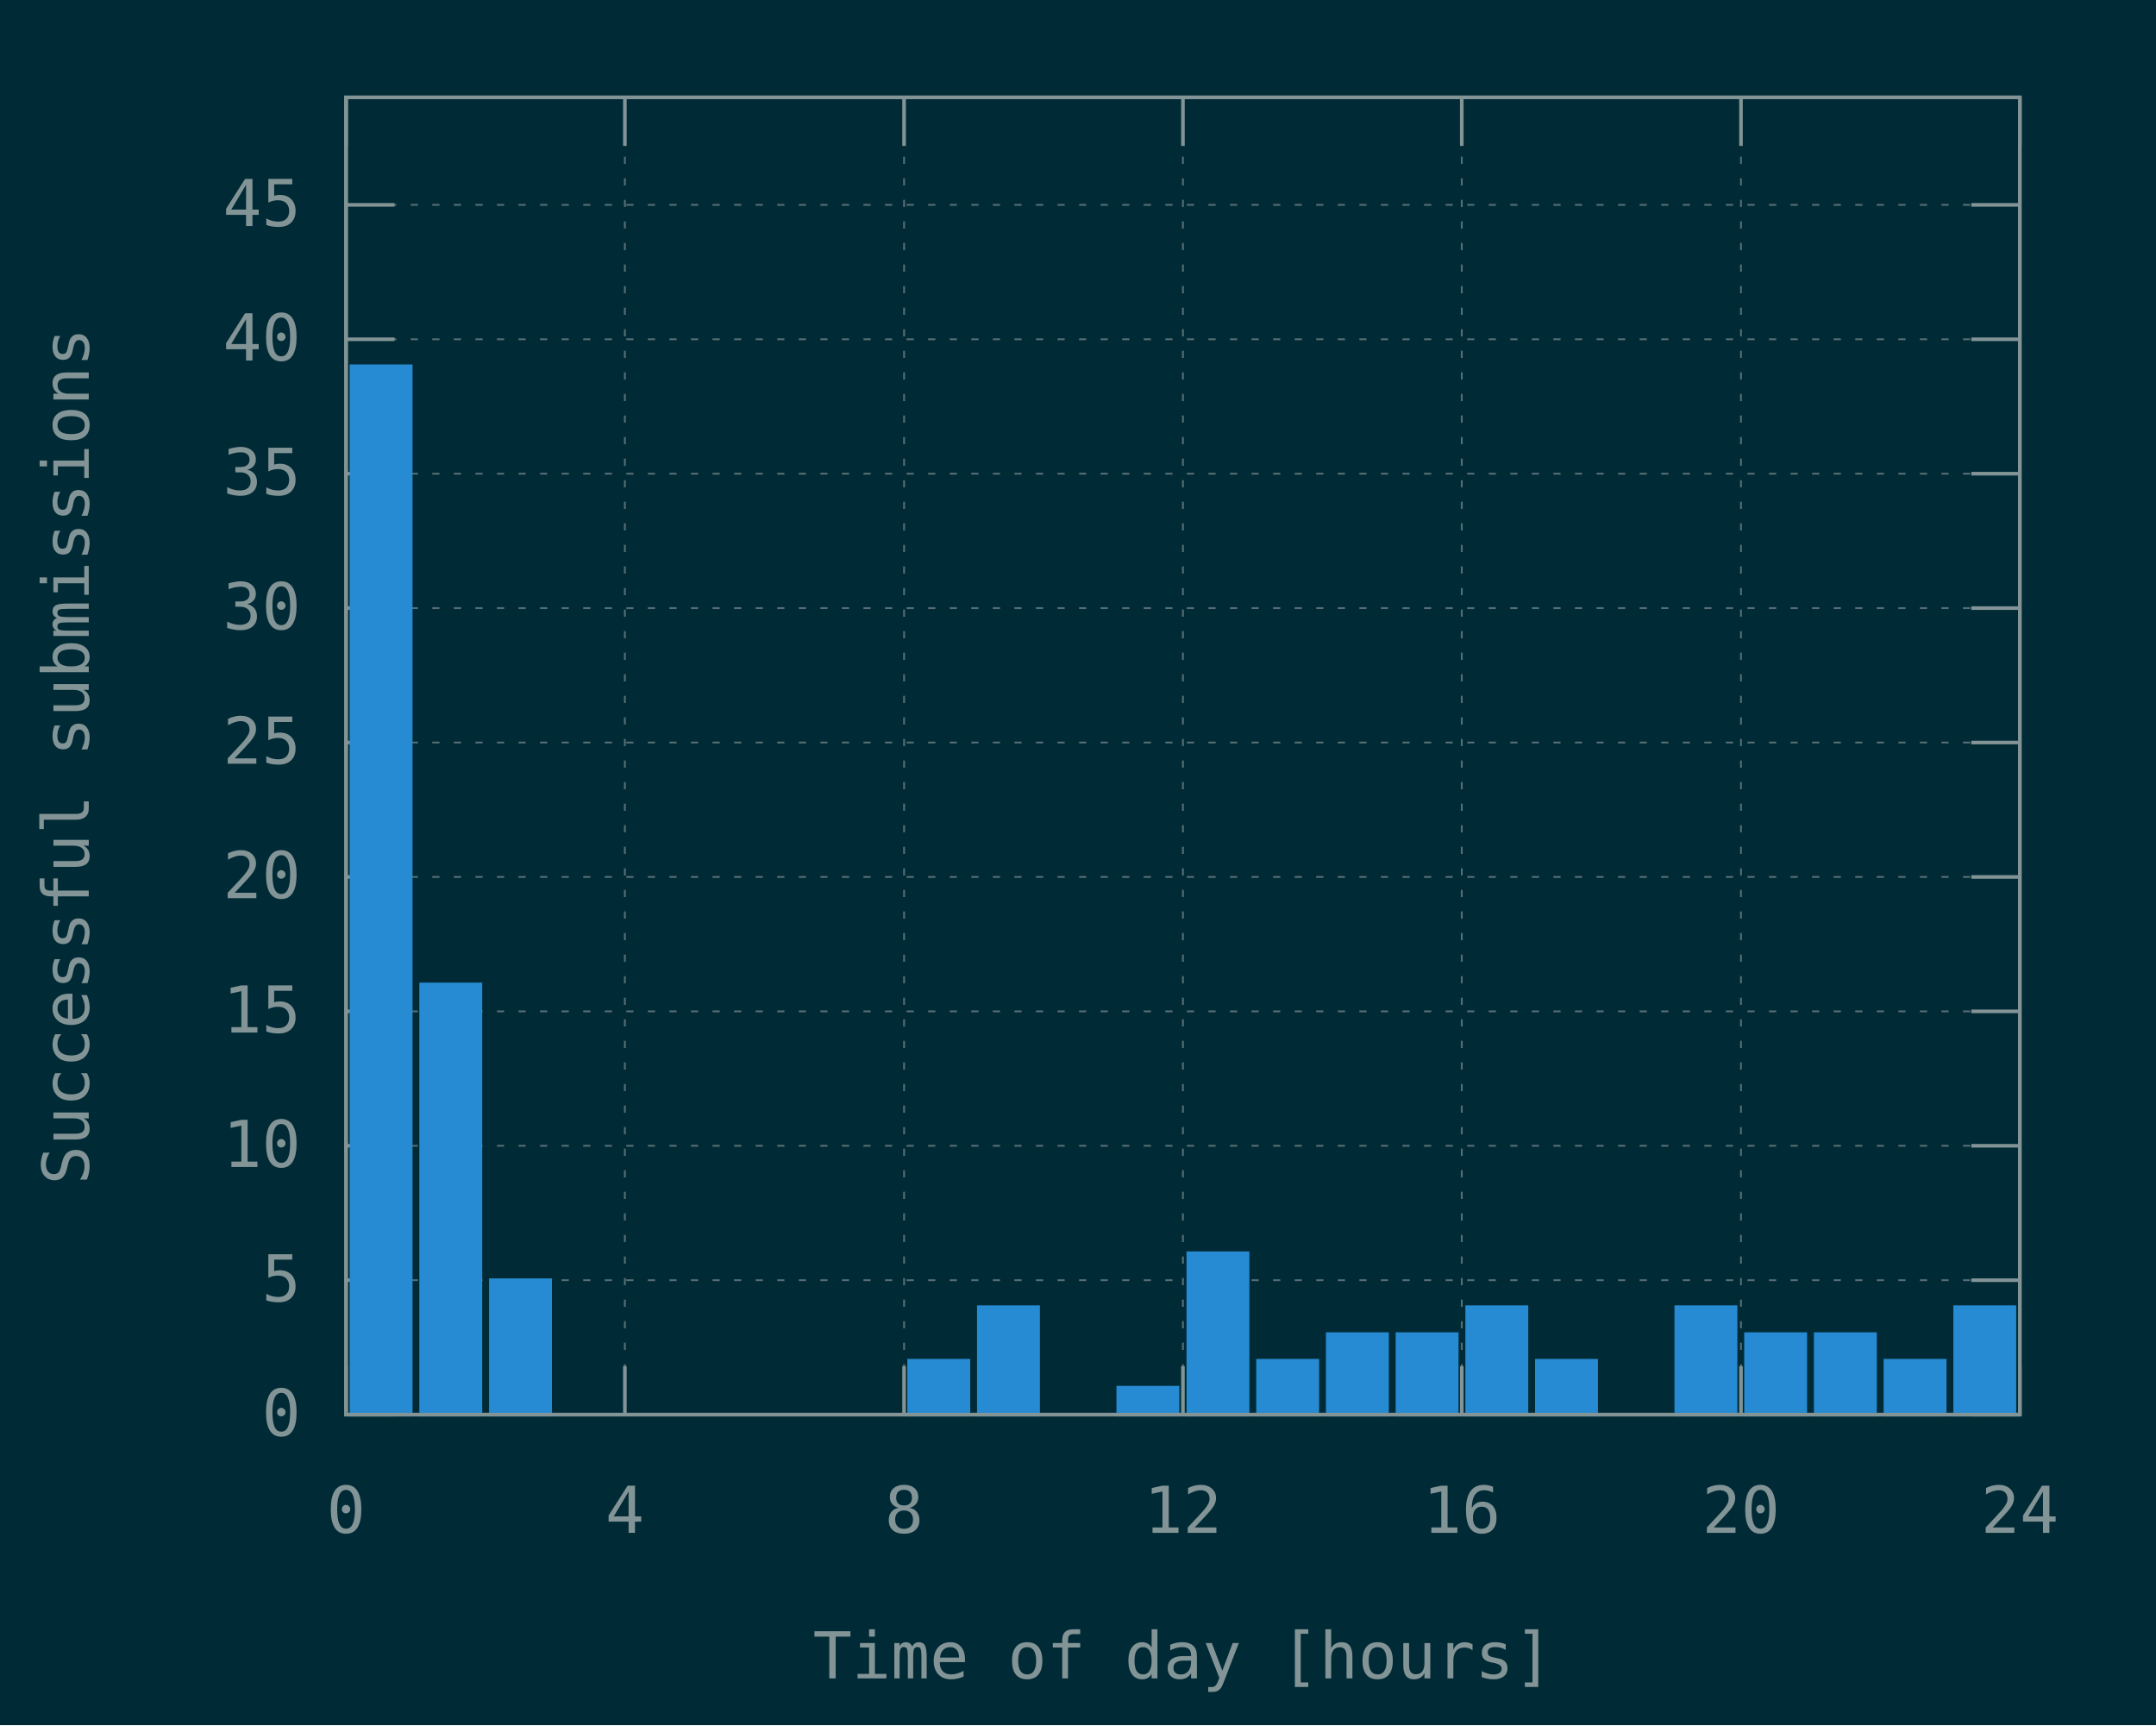
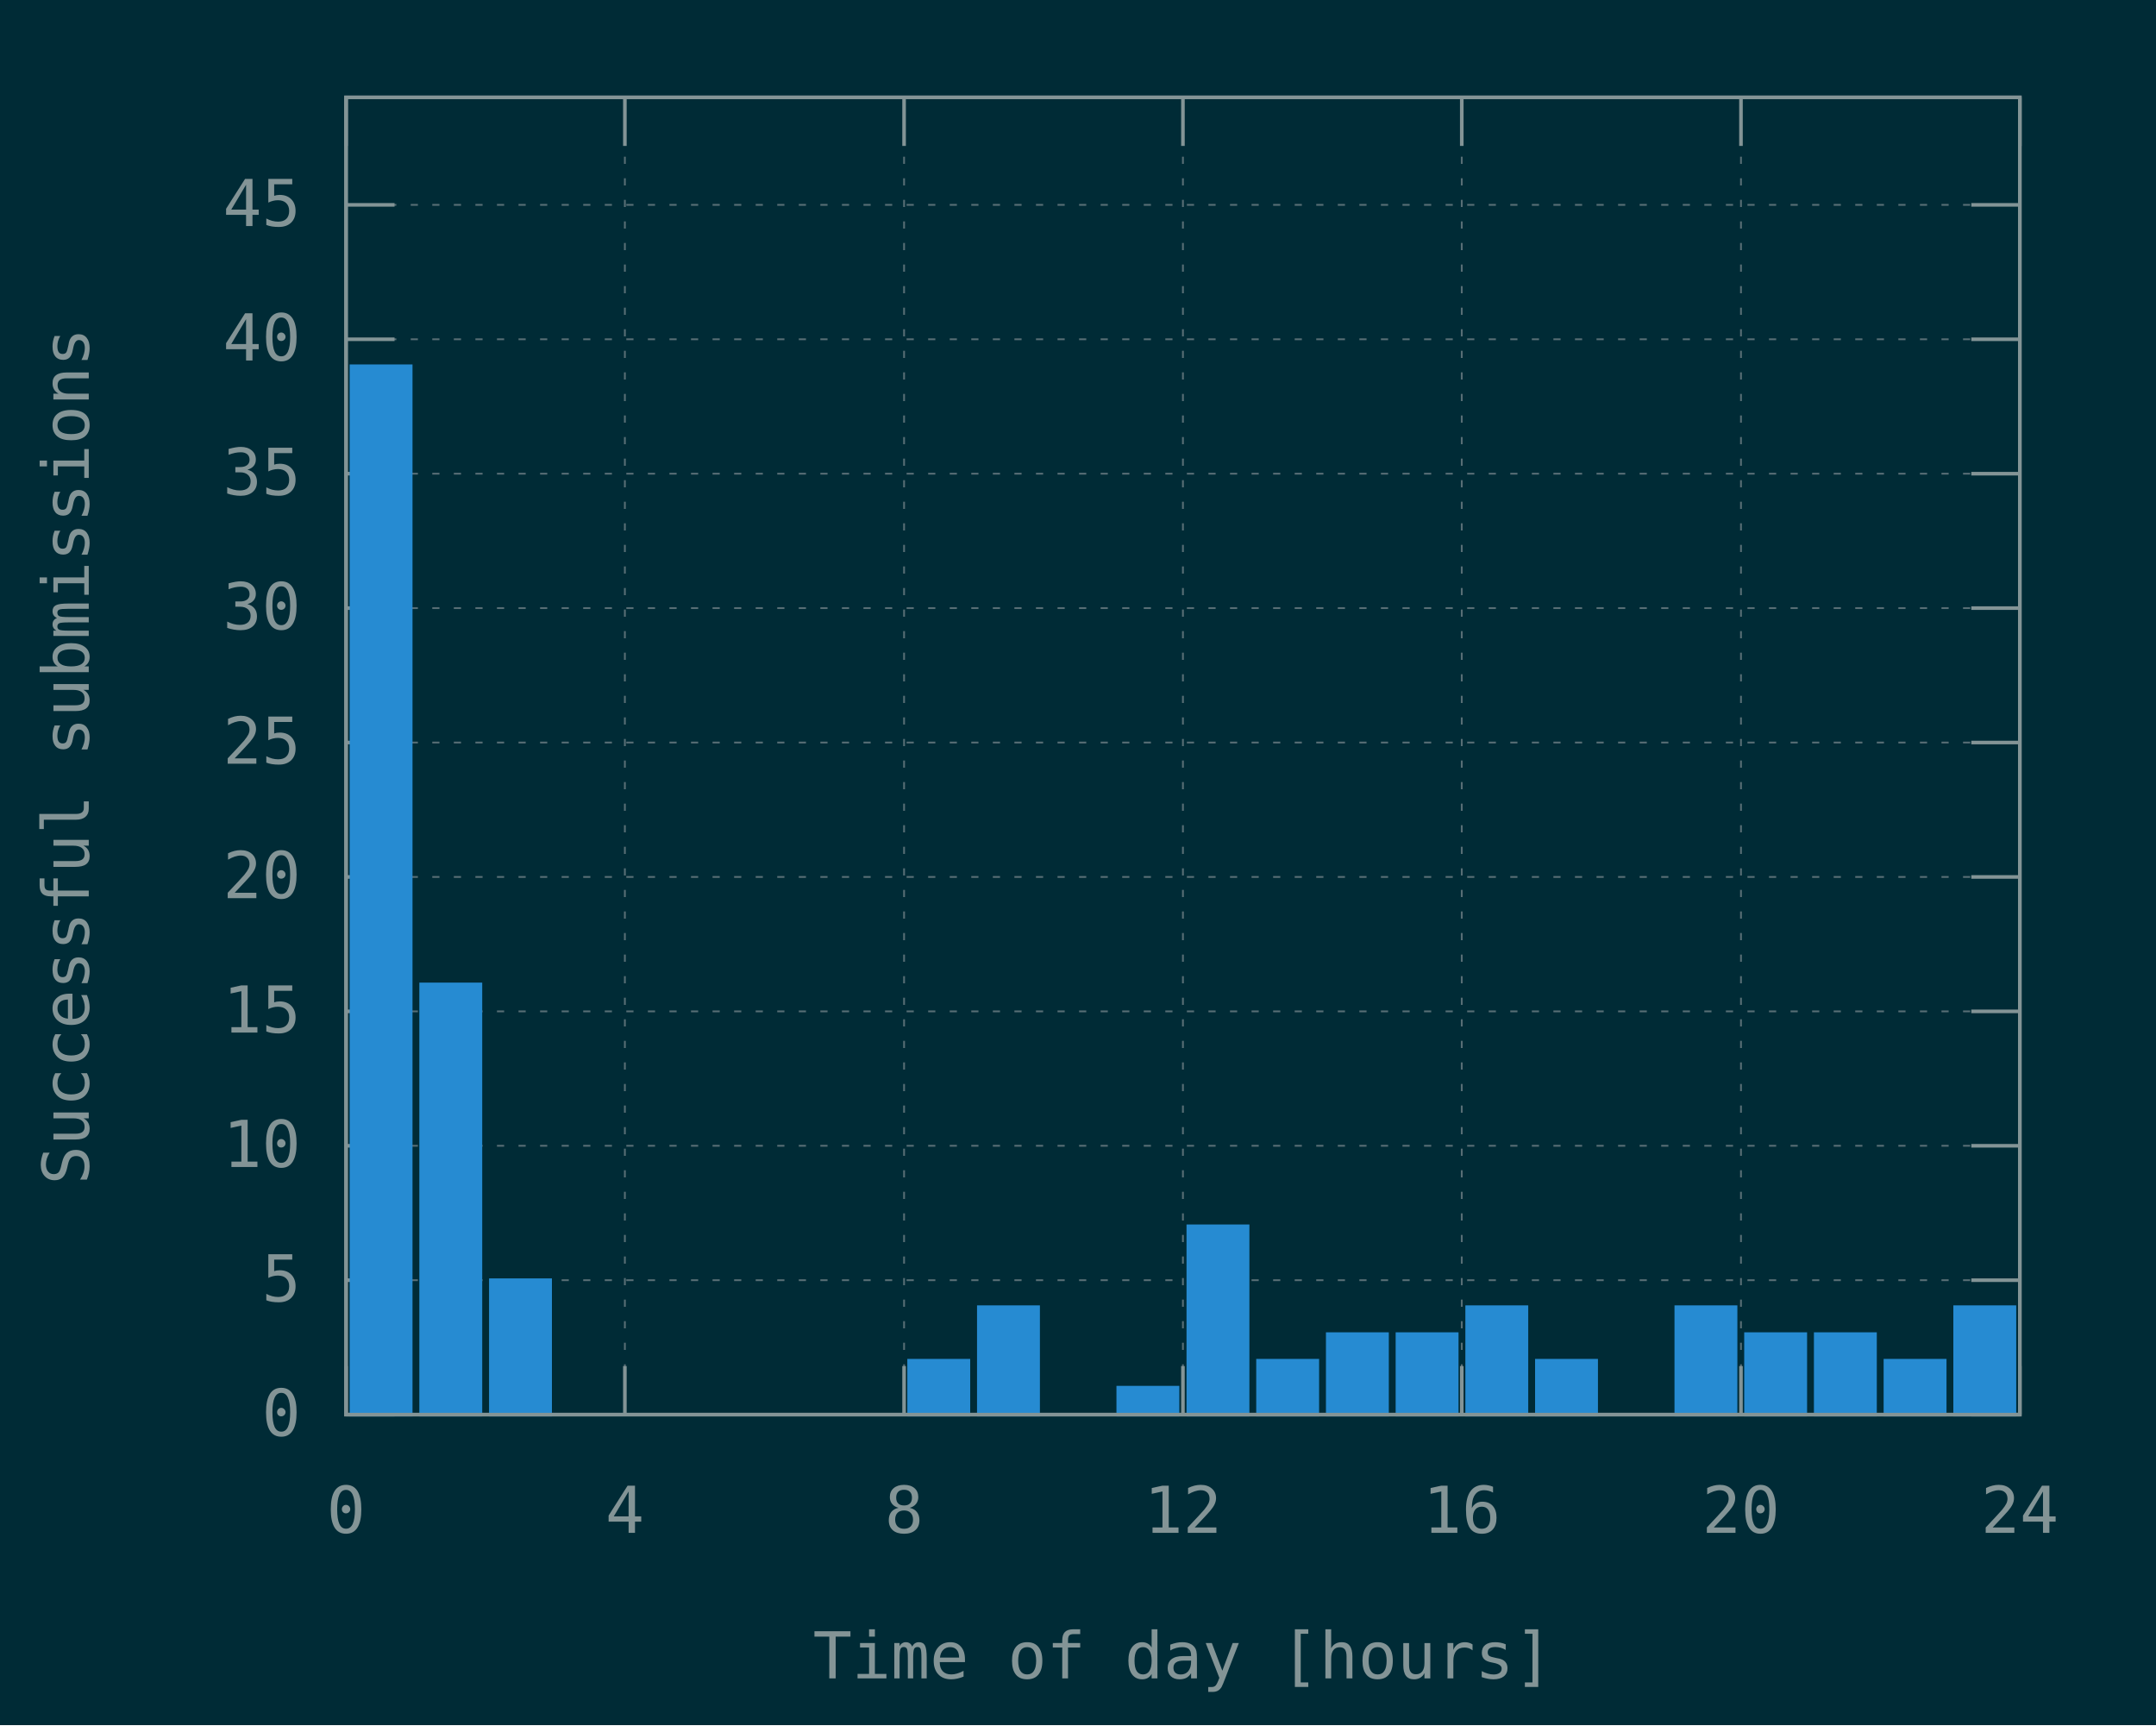
<svg xmlns="http://www.w3.org/2000/svg" xmlns:xlink="http://www.w3.org/1999/xlink" width="600" height="480" viewBox="0 0 600 480">
  <g id="gnuplot_canvas">
    <rect x="0" y="0" width="600" height="480" fill="#002b36" />
    <defs>
      <circle id="gpDot" r="0.5" stroke-width="0.5" stroke="currentColor" />
      <path id="gpPt0" stroke-width="0.148" stroke="currentColor" d="M-1,0 h2 M0,-1 v2" />
      <path id="gpPt1" stroke-width="0.148" stroke="currentColor" d="M-1,-1 L1,1 M1,-1 L-1,1" />
      <path id="gpPt2" stroke-width="0.148" stroke="currentColor" d="M-1,0 L1,0 M0,-1 L0,1 M-1,-1 L1,1 M-1,1 L1,-1" />
      <rect id="gpPt3" stroke-width="0.148" stroke="currentColor" x="-1" y="-1" width="2" height="2" />
      <rect id="gpPt4" stroke-width="0.148" stroke="currentColor" fill="currentColor" x="-1" y="-1" width="2" height="2" />
      <circle id="gpPt5" stroke-width="0.148" stroke="currentColor" cx="0" cy="0" r="1" />
      <use xlink:href="#gpPt5" id="gpPt6" fill="currentColor" stroke="none" />
      <path id="gpPt7" stroke-width="0.148" stroke="currentColor" d="M0,-1.33 L-1.33,0.67 L1.33,0.67 z" />
      <use xlink:href="#gpPt7" id="gpPt8" fill="currentColor" stroke="none" />
      <use xlink:href="#gpPt7" id="gpPt9" stroke="currentColor" transform="rotate(180)" />
      <use xlink:href="#gpPt9" id="gpPt10" fill="currentColor" stroke="none" />
      <use xlink:href="#gpPt3" id="gpPt11" stroke="currentColor" transform="rotate(45)" />
      <use xlink:href="#gpPt11" id="gpPt12" fill="currentColor" stroke="none" />
      <path id="gpPt13" stroke-width="0.148" stroke="currentColor" d="M0,1.330 L1.265,0.411 L0.782,-1.067 L-0.782,-1.076 L-1.265,0.411 z" />
      <use xlink:href="#gpPt13" id="gpPt14" fill="currentColor" stroke="none" />
      <filter id="textbox" filterUnits="objectBoundingBox" x="0" y="0" height="1" width="1">
        <feFlood flood-color="#002B36" flood-opacity="1" result="bgnd" />
        <feComposite in="SourceGraphic" in2="bgnd" operator="atop" />
      </filter>
      <filter id="greybox" filterUnits="objectBoundingBox" x="0" y="0" height="1" width="1">
        <feFlood flood-color="lightgrey" flood-opacity="1" result="grey" />
        <feComposite in="SourceGraphic" in2="grey" operator="atop" />
      </filter>
    </defs>
    <g fill="none" color="#002B36" stroke="currentColor" stroke-width="1.00" stroke-linecap="butt" stroke-linejoin="miter">
</g>
    <g fill="none" color="black" stroke="currentColor" stroke-width="1.00" stroke-linecap="butt" stroke-linejoin="miter">
</g>
    <g fill="none" color="black" stroke="rgb(131, 148, 150)" stroke-width="0.50" stroke-linecap="butt" stroke-linejoin="miter">
</g>
    <g fill="none" color="gray" stroke="currentColor" stroke-width="0.50" stroke-linecap="butt" stroke-linejoin="miter">
      <path stroke="rgb( 88, 110, 117)" stroke-dasharray="2,4" class="gridline" d="M96.3,393.6 L562.1,393.6  " />
    </g>
    <g fill="none" color="gray" stroke="rgb( 88, 110, 117)" stroke-width="1.00" stroke-linecap="butt" stroke-linejoin="miter">
</g>
    <g fill="none" color="black" stroke="currentColor" stroke-width="1.00" stroke-linecap="butt" stroke-linejoin="miter">
      <path stroke="rgb(131, 148, 150)" d="M96.3,393.6 L109.8,393.6 M562.1,393.6 L548.6,393.6  " />
      <g transform="translate(83.7,399.5)" stroke="none" fill="rgb(131,148,150)" font-family="Inconsolata" font-size="18.00" text-anchor="end">
        <text>
          <tspan font-family="Inconsolata"> 0</tspan>
        </text>
      </g>
    </g>
    <g fill="none" color="black" stroke="currentColor" stroke-width="1.00" stroke-linecap="butt" stroke-linejoin="miter">
</g>
    <g fill="none" color="black" stroke="rgb(131, 148, 150)" stroke-width="0.50" stroke-linecap="butt" stroke-linejoin="miter">
</g>
    <g fill="none" color="gray" stroke="currentColor" stroke-width="0.50" stroke-linecap="butt" stroke-linejoin="miter">
      <path stroke="rgb( 88, 110, 117)" stroke-dasharray="2,4" class="gridline" d="M96.3,356.2 L562.1,356.2  " />
    </g>
    <g fill="none" color="gray" stroke="rgb( 88, 110, 117)" stroke-width="1.00" stroke-linecap="butt" stroke-linejoin="miter">
</g>
    <g fill="none" color="black" stroke="currentColor" stroke-width="1.00" stroke-linecap="butt" stroke-linejoin="miter">
      <path stroke="rgb(131, 148, 150)" d="M96.3,356.2 L109.8,356.2 M562.1,356.2 L548.6,356.2  " />
      <g transform="translate(83.7,362.1)" stroke="none" fill="rgb(131,148,150)" font-family="Inconsolata" font-size="18.00" text-anchor="end">
        <text>
          <tspan font-family="Inconsolata"> 5</tspan>
        </text>
      </g>
    </g>
    <g fill="none" color="black" stroke="currentColor" stroke-width="1.00" stroke-linecap="butt" stroke-linejoin="miter">
</g>
    <g fill="none" color="black" stroke="rgb(131, 148, 150)" stroke-width="0.50" stroke-linecap="butt" stroke-linejoin="miter">
</g>
    <g fill="none" color="gray" stroke="currentColor" stroke-width="0.50" stroke-linecap="butt" stroke-linejoin="miter">
      <path stroke="rgb( 88, 110, 117)" stroke-dasharray="2,4" class="gridline" d="M96.3,318.8 L562.1,318.8  " />
    </g>
    <g fill="none" color="gray" stroke="rgb( 88, 110, 117)" stroke-width="1.00" stroke-linecap="butt" stroke-linejoin="miter">
</g>
    <g fill="none" color="black" stroke="currentColor" stroke-width="1.00" stroke-linecap="butt" stroke-linejoin="miter">
      <path stroke="rgb(131, 148, 150)" d="M96.3,318.8 L109.8,318.8 M562.1,318.8 L548.6,318.8  " />
      <g transform="translate(83.7,324.7)" stroke="none" fill="rgb(131,148,150)" font-family="Inconsolata" font-size="18.00" text-anchor="end">
        <text>
          <tspan font-family="Inconsolata"> 10</tspan>
        </text>
      </g>
    </g>
    <g fill="none" color="black" stroke="currentColor" stroke-width="1.00" stroke-linecap="butt" stroke-linejoin="miter">
</g>
    <g fill="none" color="black" stroke="rgb(131, 148, 150)" stroke-width="0.50" stroke-linecap="butt" stroke-linejoin="miter">
</g>
    <g fill="none" color="gray" stroke="currentColor" stroke-width="0.50" stroke-linecap="butt" stroke-linejoin="miter">
      <path stroke="rgb( 88, 110, 117)" stroke-dasharray="2,4" class="gridline" d="M96.3,281.4 L562.1,281.4  " />
    </g>
    <g fill="none" color="gray" stroke="rgb( 88, 110, 117)" stroke-width="1.00" stroke-linecap="butt" stroke-linejoin="miter">
</g>
    <g fill="none" color="black" stroke="currentColor" stroke-width="1.00" stroke-linecap="butt" stroke-linejoin="miter">
      <path stroke="rgb(131, 148, 150)" d="M96.3,281.4 L109.8,281.4 M562.1,281.4 L548.6,281.4  " />
      <g transform="translate(83.7,287.3)" stroke="none" fill="rgb(131,148,150)" font-family="Inconsolata" font-size="18.00" text-anchor="end">
        <text>
          <tspan font-family="Inconsolata"> 15</tspan>
        </text>
      </g>
    </g>
    <g fill="none" color="black" stroke="currentColor" stroke-width="1.00" stroke-linecap="butt" stroke-linejoin="miter">
</g>
    <g fill="none" color="black" stroke="rgb(131, 148, 150)" stroke-width="0.50" stroke-linecap="butt" stroke-linejoin="miter">
</g>
    <g fill="none" color="gray" stroke="currentColor" stroke-width="0.50" stroke-linecap="butt" stroke-linejoin="miter">
      <path stroke="rgb( 88, 110, 117)" stroke-dasharray="2,4" class="gridline" d="M96.3,244.0 L562.1,244.0  " />
    </g>
    <g fill="none" color="gray" stroke="rgb( 88, 110, 117)" stroke-width="1.00" stroke-linecap="butt" stroke-linejoin="miter">
</g>
    <g fill="none" color="black" stroke="currentColor" stroke-width="1.00" stroke-linecap="butt" stroke-linejoin="miter">
      <path stroke="rgb(131, 148, 150)" d="M96.3,244.0 L109.8,244.0 M562.1,244.0 L548.6,244.0  " />
      <g transform="translate(83.7,249.9)" stroke="none" fill="rgb(131,148,150)" font-family="Inconsolata" font-size="18.00" text-anchor="end">
        <text>
          <tspan font-family="Inconsolata"> 20</tspan>
        </text>
      </g>
    </g>
    <g fill="none" color="black" stroke="currentColor" stroke-width="1.00" stroke-linecap="butt" stroke-linejoin="miter">
</g>
    <g fill="none" color="black" stroke="rgb(131, 148, 150)" stroke-width="0.50" stroke-linecap="butt" stroke-linejoin="miter">
</g>
    <g fill="none" color="gray" stroke="currentColor" stroke-width="0.50" stroke-linecap="butt" stroke-linejoin="miter">
      <path stroke="rgb( 88, 110, 117)" stroke-dasharray="2,4" class="gridline" d="M96.3,206.6 L562.1,206.6  " />
    </g>
    <g fill="none" color="gray" stroke="rgb( 88, 110, 117)" stroke-width="1.00" stroke-linecap="butt" stroke-linejoin="miter">
</g>
    <g fill="none" color="black" stroke="currentColor" stroke-width="1.00" stroke-linecap="butt" stroke-linejoin="miter">
      <path stroke="rgb(131, 148, 150)" d="M96.3,206.6 L109.8,206.6 M562.1,206.6 L548.6,206.6  " />
      <g transform="translate(83.7,212.5)" stroke="none" fill="rgb(131,148,150)" font-family="Inconsolata" font-size="18.00" text-anchor="end">
        <text>
          <tspan font-family="Inconsolata"> 25</tspan>
        </text>
      </g>
    </g>
    <g fill="none" color="black" stroke="currentColor" stroke-width="1.00" stroke-linecap="butt" stroke-linejoin="miter">
</g>
    <g fill="none" color="black" stroke="rgb(131, 148, 150)" stroke-width="0.50" stroke-linecap="butt" stroke-linejoin="miter">
</g>
    <g fill="none" color="gray" stroke="currentColor" stroke-width="0.50" stroke-linecap="butt" stroke-linejoin="miter">
      <path stroke="rgb( 88, 110, 117)" stroke-dasharray="2,4" class="gridline" d="M96.3,169.2 L562.1,169.2  " />
    </g>
    <g fill="none" color="gray" stroke="rgb( 88, 110, 117)" stroke-width="1.00" stroke-linecap="butt" stroke-linejoin="miter">
</g>
    <g fill="none" color="black" stroke="currentColor" stroke-width="1.00" stroke-linecap="butt" stroke-linejoin="miter">
      <path stroke="rgb(131, 148, 150)" d="M96.3,169.2 L109.8,169.2 M562.1,169.2 L548.6,169.2  " />
      <g transform="translate(83.7,175.1)" stroke="none" fill="rgb(131,148,150)" font-family="Inconsolata" font-size="18.00" text-anchor="end">
        <text>
          <tspan font-family="Inconsolata"> 30</tspan>
        </text>
      </g>
    </g>
    <g fill="none" color="black" stroke="currentColor" stroke-width="1.00" stroke-linecap="butt" stroke-linejoin="miter">
</g>
    <g fill="none" color="black" stroke="rgb(131, 148, 150)" stroke-width="0.50" stroke-linecap="butt" stroke-linejoin="miter">
</g>
    <g fill="none" color="gray" stroke="currentColor" stroke-width="0.50" stroke-linecap="butt" stroke-linejoin="miter">
      <path stroke="rgb( 88, 110, 117)" stroke-dasharray="2,4" class="gridline" d="M96.3,131.8 L562.1,131.8  " />
    </g>
    <g fill="none" color="gray" stroke="rgb( 88, 110, 117)" stroke-width="1.00" stroke-linecap="butt" stroke-linejoin="miter">
</g>
    <g fill="none" color="black" stroke="currentColor" stroke-width="1.00" stroke-linecap="butt" stroke-linejoin="miter">
      <path stroke="rgb(131, 148, 150)" d="M96.3,131.8 L109.8,131.8 M562.1,131.8 L548.6,131.8  " />
      <g transform="translate(83.7,137.7)" stroke="none" fill="rgb(131,148,150)" font-family="Inconsolata" font-size="18.00" text-anchor="end">
        <text>
          <tspan font-family="Inconsolata"> 35</tspan>
        </text>
      </g>
    </g>
    <g fill="none" color="black" stroke="currentColor" stroke-width="1.00" stroke-linecap="butt" stroke-linejoin="miter">
</g>
    <g fill="none" color="black" stroke="rgb(131, 148, 150)" stroke-width="0.50" stroke-linecap="butt" stroke-linejoin="miter">
</g>
    <g fill="none" color="gray" stroke="currentColor" stroke-width="0.50" stroke-linecap="butt" stroke-linejoin="miter">
      <path stroke="rgb( 88, 110, 117)" stroke-dasharray="2,4" class="gridline" d="M96.3,94.4 L562.1,94.4  " />
    </g>
    <g fill="none" color="gray" stroke="rgb( 88, 110, 117)" stroke-width="1.00" stroke-linecap="butt" stroke-linejoin="miter">
</g>
    <g fill="none" color="black" stroke="currentColor" stroke-width="1.00" stroke-linecap="butt" stroke-linejoin="miter">
      <path stroke="rgb(131, 148, 150)" d="M96.3,94.4 L109.8,94.4 M562.1,94.4 L548.6,94.4  " />
      <g transform="translate(83.7,100.3)" stroke="none" fill="rgb(131,148,150)" font-family="Inconsolata" font-size="18.00" text-anchor="end">
        <text>
          <tspan font-family="Inconsolata"> 40</tspan>
        </text>
      </g>
    </g>
    <g fill="none" color="black" stroke="currentColor" stroke-width="1.00" stroke-linecap="butt" stroke-linejoin="miter">
</g>
    <g fill="none" color="black" stroke="rgb(131, 148, 150)" stroke-width="0.50" stroke-linecap="butt" stroke-linejoin="miter">
</g>
    <g fill="none" color="gray" stroke="currentColor" stroke-width="0.50" stroke-linecap="butt" stroke-linejoin="miter">
      <path stroke="rgb( 88, 110, 117)" stroke-dasharray="2,4" class="gridline" d="M96.3,57.0 L562.1,57.0  " />
    </g>
    <g fill="none" color="gray" stroke="rgb( 88, 110, 117)" stroke-width="1.00" stroke-linecap="butt" stroke-linejoin="miter">
</g>
    <g fill="none" color="black" stroke="currentColor" stroke-width="1.00" stroke-linecap="butt" stroke-linejoin="miter">
      <path stroke="rgb(131, 148, 150)" d="M96.3,57.0 L109.8,57.0 M562.1,57.0 L548.6,57.0  " />
      <g transform="translate(83.7,62.9)" stroke="none" fill="rgb(131,148,150)" font-family="Inconsolata" font-size="18.00" text-anchor="end">
        <text>
          <tspan font-family="Inconsolata"> 45</tspan>
        </text>
      </g>
    </g>
    <g fill="none" color="black" stroke="currentColor" stroke-width="1.00" stroke-linecap="butt" stroke-linejoin="miter">
</g>
    <g fill="none" color="black" stroke="rgb(131, 148, 150)" stroke-width="0.50" stroke-linecap="butt" stroke-linejoin="miter">
</g>
    <g fill="none" color="gray" stroke="currentColor" stroke-width="0.50" stroke-linecap="butt" stroke-linejoin="miter">
      <path stroke="rgb( 88, 110, 117)" stroke-dasharray="2,4" class="gridline" d="M96.3,393.6 L96.3,27.1  " />
    </g>
    <g fill="none" color="gray" stroke="rgb( 88, 110, 117)" stroke-width="1.00" stroke-linecap="butt" stroke-linejoin="miter">
</g>
    <g fill="none" color="black" stroke="currentColor" stroke-width="1.00" stroke-linecap="butt" stroke-linejoin="miter">
      <path stroke="rgb(131, 148, 150)" d="M96.3,393.6 L96.3,380.1 M96.3,27.1 L96.3,40.6  " />
      <g transform="translate(96.3,426.5)" stroke="none" fill="rgb(131,148,150)" font-family="Inconsolata" font-size="18.00" text-anchor="middle">
        <text>
          <tspan font-family="Inconsolata"> 0</tspan>
        </text>
      </g>
    </g>
    <g fill="none" color="black" stroke="currentColor" stroke-width="1.00" stroke-linecap="butt" stroke-linejoin="miter">
</g>
    <g fill="none" color="black" stroke="rgb(131, 148, 150)" stroke-width="0.50" stroke-linecap="butt" stroke-linejoin="miter">
</g>
    <g fill="none" color="gray" stroke="currentColor" stroke-width="0.50" stroke-linecap="butt" stroke-linejoin="miter">
      <path stroke="rgb( 88, 110, 117)" stroke-dasharray="2,4" class="gridline" d="M173.9,393.6 L173.9,27.1  " />
    </g>
    <g fill="none" color="gray" stroke="rgb( 88, 110, 117)" stroke-width="1.00" stroke-linecap="butt" stroke-linejoin="miter">
</g>
    <g fill="none" color="black" stroke="currentColor" stroke-width="1.00" stroke-linecap="butt" stroke-linejoin="miter">
      <path stroke="rgb(131, 148, 150)" d="M173.9,393.6 L173.9,380.1 M173.9,27.1 L173.9,40.6  " />
      <g transform="translate(173.9,426.5)" stroke="none" fill="rgb(131,148,150)" font-family="Inconsolata" font-size="18.00" text-anchor="middle">
        <text>
          <tspan font-family="Inconsolata"> 4</tspan>
        </text>
      </g>
    </g>
    <g fill="none" color="black" stroke="currentColor" stroke-width="1.00" stroke-linecap="butt" stroke-linejoin="miter">
</g>
    <g fill="none" color="black" stroke="rgb(131, 148, 150)" stroke-width="0.50" stroke-linecap="butt" stroke-linejoin="miter">
</g>
    <g fill="none" color="gray" stroke="currentColor" stroke-width="0.50" stroke-linecap="butt" stroke-linejoin="miter">
      <path stroke="rgb( 88, 110, 117)" stroke-dasharray="2,4" class="gridline" d="M251.6,393.6 L251.6,27.1  " />
    </g>
    <g fill="none" color="gray" stroke="rgb( 88, 110, 117)" stroke-width="1.00" stroke-linecap="butt" stroke-linejoin="miter">
</g>
    <g fill="none" color="black" stroke="currentColor" stroke-width="1.00" stroke-linecap="butt" stroke-linejoin="miter">
      <path stroke="rgb(131, 148, 150)" d="M251.6,393.6 L251.6,380.1 M251.6,27.1 L251.6,40.6  " />
      <g transform="translate(251.6,426.5)" stroke="none" fill="rgb(131,148,150)" font-family="Inconsolata" font-size="18.00" text-anchor="middle">
        <text>
          <tspan font-family="Inconsolata"> 8</tspan>
        </text>
      </g>
    </g>
    <g fill="none" color="black" stroke="currentColor" stroke-width="1.00" stroke-linecap="butt" stroke-linejoin="miter">
</g>
    <g fill="none" color="black" stroke="rgb(131, 148, 150)" stroke-width="0.50" stroke-linecap="butt" stroke-linejoin="miter">
</g>
    <g fill="none" color="gray" stroke="currentColor" stroke-width="0.50" stroke-linecap="butt" stroke-linejoin="miter">
      <path stroke="rgb( 88, 110, 117)" stroke-dasharray="2,4" class="gridline" d="M329.2,393.6 L329.2,27.1  " />
    </g>
    <g fill="none" color="gray" stroke="rgb( 88, 110, 117)" stroke-width="1.00" stroke-linecap="butt" stroke-linejoin="miter">
</g>
    <g fill="none" color="black" stroke="currentColor" stroke-width="1.00" stroke-linecap="butt" stroke-linejoin="miter">
      <path stroke="rgb(131, 148, 150)" d="M329.2,393.6 L329.2,380.1 M329.2,27.1 L329.2,40.6  " />
      <g transform="translate(329.2,426.5)" stroke="none" fill="rgb(131,148,150)" font-family="Inconsolata" font-size="18.00" text-anchor="middle">
        <text>
          <tspan font-family="Inconsolata"> 12</tspan>
        </text>
      </g>
    </g>
    <g fill="none" color="black" stroke="currentColor" stroke-width="1.00" stroke-linecap="butt" stroke-linejoin="miter">
</g>
    <g fill="none" color="black" stroke="rgb(131, 148, 150)" stroke-width="0.50" stroke-linecap="butt" stroke-linejoin="miter">
</g>
    <g fill="none" color="gray" stroke="currentColor" stroke-width="0.50" stroke-linecap="butt" stroke-linejoin="miter">
      <path stroke="rgb( 88, 110, 117)" stroke-dasharray="2,4" class="gridline" d="M406.8,393.6 L406.8,27.1  " />
    </g>
    <g fill="none" color="gray" stroke="rgb( 88, 110, 117)" stroke-width="1.00" stroke-linecap="butt" stroke-linejoin="miter">
</g>
    <g fill="none" color="black" stroke="currentColor" stroke-width="1.00" stroke-linecap="butt" stroke-linejoin="miter">
      <path stroke="rgb(131, 148, 150)" d="M406.8,393.6 L406.8,380.1 M406.8,27.1 L406.8,40.6  " />
      <g transform="translate(406.8,426.5)" stroke="none" fill="rgb(131,148,150)" font-family="Inconsolata" font-size="18.00" text-anchor="middle">
        <text>
          <tspan font-family="Inconsolata"> 16</tspan>
        </text>
      </g>
    </g>
    <g fill="none" color="black" stroke="currentColor" stroke-width="1.00" stroke-linecap="butt" stroke-linejoin="miter">
</g>
    <g fill="none" color="black" stroke="rgb(131, 148, 150)" stroke-width="0.50" stroke-linecap="butt" stroke-linejoin="miter">
</g>
    <g fill="none" color="gray" stroke="currentColor" stroke-width="0.50" stroke-linecap="butt" stroke-linejoin="miter">
      <path stroke="rgb( 88, 110, 117)" stroke-dasharray="2,4" class="gridline" d="M484.5,393.6 L484.5,40.6 L484.5,27.1  " />
    </g>
    <g fill="none" color="gray" stroke="rgb( 88, 110, 117)" stroke-width="1.00" stroke-linecap="butt" stroke-linejoin="miter">
</g>
    <g fill="none" color="black" stroke="currentColor" stroke-width="1.00" stroke-linecap="butt" stroke-linejoin="miter">
      <path stroke="rgb(131, 148, 150)" d="M484.5,393.6 L484.5,380.1 M484.5,27.1 L484.5,40.6  " />
      <g transform="translate(484.5,426.5)" stroke="none" fill="rgb(131,148,150)" font-family="Inconsolata" font-size="18.00" text-anchor="middle">
        <text>
          <tspan font-family="Inconsolata"> 20</tspan>
        </text>
      </g>
    </g>
    <g fill="none" color="black" stroke="currentColor" stroke-width="1.00" stroke-linecap="butt" stroke-linejoin="miter">
</g>
    <g fill="none" color="black" stroke="rgb(131, 148, 150)" stroke-width="0.50" stroke-linecap="butt" stroke-linejoin="miter">
</g>
    <g fill="none" color="gray" stroke="currentColor" stroke-width="0.50" stroke-linecap="butt" stroke-linejoin="miter">
      <path stroke="rgb( 88, 110, 117)" stroke-dasharray="2,4" class="gridline" d="M562.1,393.6 L562.1,27.1  " />
    </g>
    <g fill="none" color="gray" stroke="rgb( 88, 110, 117)" stroke-width="1.00" stroke-linecap="butt" stroke-linejoin="miter">
</g>
    <g fill="none" color="black" stroke="currentColor" stroke-width="1.00" stroke-linecap="butt" stroke-linejoin="miter">
      <path stroke="rgb(131, 148, 150)" d="M562.1,393.6 L562.1,380.1 M562.1,27.1 L562.1,40.6  " />
      <g transform="translate(562.1,426.5)" stroke="none" fill="rgb(131,148,150)" font-family="Inconsolata" font-size="18.00" text-anchor="middle">
        <text>
          <tspan font-family="Inconsolata"> 24</tspan>
        </text>
      </g>
    </g>
    <g fill="none" color="black" stroke="currentColor" stroke-width="1.00" stroke-linecap="butt" stroke-linejoin="miter">
</g>
    <g fill="none" color="black" stroke="currentColor" stroke-width="1.00" stroke-linecap="butt" stroke-linejoin="miter">
      <path stroke="rgb(131, 148, 150)" d="M96.3,27.1 L96.3,393.6 L562.1,393.6 L562.1,27.1 L96.3,27.1 Z  " />
    </g>
    <g fill="none" color="black" stroke="currentColor" stroke-width="1.00" stroke-linecap="butt" stroke-linejoin="miter">
      <g transform="translate(24.7,210.4) rotate(270)" stroke="none" fill="rgb(131,148,150)" font-family="Inconsolata" font-size="18.00" text-anchor="middle">
        <text>
          <tspan font-family="Inconsolata">Successful submissions</tspan>
        </text>
      </g>
    </g>
    <g fill="none" color="black" stroke="currentColor" stroke-width="1.00" stroke-linecap="butt" stroke-linejoin="miter">
      <g transform="translate(329.2,467.0)" stroke="none" fill="rgb(131,148,150)" font-family="Inconsolata" font-size="18.00" text-anchor="middle">
        <text>
          <tspan font-family="Inconsolata">Time of day [hours]</tspan>
        </text>
      </g>
    </g>
    <g fill="none" color="black" stroke="currentColor" stroke-width="1.00" stroke-linecap="butt" stroke-linejoin="miter">
</g>
    <g id="gnuplot_plot_1">
      <g fill="none" color="black" stroke="currentColor" stroke-width="1.00" stroke-linecap="butt" stroke-linejoin="miter">
        <g stroke="none" shape-rendering="crispEdges">
          <polygon fill="rgb( 38, 139, 210)" points="97.8,393.6 114.4,393.6 114.4,101.8 97.8,101.8 " />
        </g>
        <path stroke="rgb( 38, 139, 210)" d="M97.8,393.6 L97.8,101.9 L114.3,101.9 L114.3,393.6 L97.8,393.6 Z  " />
        <g stroke="none" shape-rendering="crispEdges">
          <polygon fill="rgb( 38, 139, 210)" points="117.2,393.6 133.8,393.6 133.8,273.8 117.2,273.8 " />
        </g>
        <path stroke="rgb( 38, 139, 210)" d="M117.2,393.6 L117.2,273.9 L133.7,273.9 L133.7,393.6 L117.2,393.6 Z  " />
        <g stroke="none" shape-rendering="crispEdges">
          <polygon fill="rgb( 38, 139, 210)" points="136.6,393.6 153.2,393.6 153.2,356.1 136.6,356.1 " />
        </g>
        <path stroke="rgb( 38, 139, 210)" d="M136.6,393.6 L136.6,356.2 L153.1,356.2 L153.1,393.6 L136.6,393.6 Z  " />
        <g stroke="none" shape-rendering="crispEdges">
          <polygon fill="rgb( 38, 139, 210)" points="253.0,393.6 269.6,393.6 269.6,378.5 253.0,378.5 " />
        </g>
        <path stroke="rgb( 38, 139, 210)" d="M253.0,393.6 L253.0,378.6 L269.5,378.6 L269.5,393.6 L253.0,393.6 Z  " />
        <g stroke="none" shape-rendering="crispEdges">
          <polygon fill="rgb( 38, 139, 210)" points="272.4,393.6 289.0,393.6 289.0,363.6 272.4,363.6 " />
        </g>
        <path stroke="rgb( 38, 139, 210)" d="M272.4,393.6 L272.4,363.7 L288.9,363.7 L288.9,393.6 L272.4,393.6 Z  " />
        <g stroke="none" shape-rendering="crispEdges">
          <polygon fill="rgb( 38, 139, 210)" points="311.2,393.6 327.8,393.6 327.8,386.0 311.2,386.0 " />
        </g>
        <path stroke="rgb( 38, 139, 210)" d="M311.2,393.6 L311.2,386.1 L327.7,386.1 L327.7,393.6 L311.2,393.6 Z  " />
        <g stroke="none" shape-rendering="crispEdges">
-           <polygon fill="rgb( 38, 139, 210)" points="330.7,393.6 347.3,393.6 347.3,348.6 330.7,348.6 " />
-         </g>
-         <path stroke="rgb( 38, 139, 210)" d="M330.7,393.6 L330.7,348.7 L347.2,348.7 L347.2,393.6 L330.7,393.6 Z  " />
+           <polygon fill="rgb( 38, 139, 210)" points="330.7,393.6 347.3,393.6 347.3,341.1 330.7,341.1 " />
+         </g>
+         <path stroke="rgb( 38, 139, 210)" d="M330.7,393.6 L330.7,341.2 L347.2,341.2 L347.2,393.6 L330.7,393.6 Z  " />
        <g stroke="none" shape-rendering="crispEdges">
          <polygon fill="rgb( 38, 139, 210)" points="350.1,393.6 366.7,393.6 366.7,378.5 350.1,378.5 " />
        </g>
        <path stroke="rgb( 38, 139, 210)" d="M350.1,393.6 L350.1,378.6 L366.6,378.6 L366.6,393.6 L350.1,393.6 Z  " />
        <g stroke="none" shape-rendering="crispEdges">
          <polygon fill="rgb( 38, 139, 210)" points="369.5,393.6 386.1,393.6 386.1,371.1 369.5,371.1 " />
        </g>
        <path stroke="rgb( 38, 139, 210)" d="M369.5,393.6 L369.5,371.2 L386.0,371.2 L386.0,393.6 L369.5,393.6 Z  " />
        <g stroke="none" shape-rendering="crispEdges">
          <polygon fill="rgb( 38, 139, 210)" points="388.9,393.6 405.5,393.6 405.5,371.1 388.9,371.1 " />
        </g>
        <path stroke="rgb( 38, 139, 210)" d="M388.9,393.6 L388.9,371.2 L405.4,371.2 L405.4,393.6 L388.9,393.6 Z  " />
        <g stroke="none" shape-rendering="crispEdges">
          <polygon fill="rgb( 38, 139, 210)" points="408.3,393.6 424.9,393.6 424.9,363.6 408.3,363.6 " />
        </g>
        <path stroke="rgb( 38, 139, 210)" d="M408.3,393.6 L408.3,363.7 L424.8,363.7 L424.8,393.6 L408.3,393.6 Z  " />
        <g stroke="none" shape-rendering="crispEdges">
          <polygon fill="rgb( 38, 139, 210)" points="427.7,393.6 444.3,393.6 444.3,378.5 427.7,378.5 " />
        </g>
        <path stroke="rgb( 38, 139, 210)" d="M427.7,393.6 L427.7,378.6 L444.2,378.6 L444.2,393.6 L427.7,393.6 Z  " />
        <g stroke="none" shape-rendering="crispEdges">
          <polygon fill="rgb( 38, 139, 210)" points="466.5,393.6 483.1,393.6 483.1,363.6 466.5,363.6 " />
        </g>
        <path stroke="rgb( 38, 139, 210)" d="M466.5,393.6 L466.5,363.7 L483.0,363.7 L483.0,393.6 L466.5,393.6 Z  " />
        <g stroke="none" shape-rendering="crispEdges">
          <polygon fill="rgb( 38, 139, 210)" points="485.9,393.6 502.5,393.6 502.5,371.1 485.9,371.1 " />
        </g>
        <path stroke="rgb( 38, 139, 210)" d="M485.9,393.6 L485.9,371.2 L502.4,371.2 L502.4,393.6 L485.9,393.6 Z  " />
        <g stroke="none" shape-rendering="crispEdges">
          <polygon fill="rgb( 38, 139, 210)" points="505.3,393.6 521.9,393.6 521.9,371.1 505.3,371.1 " />
        </g>
        <path stroke="rgb( 38, 139, 210)" d="M505.3,393.6 L505.3,371.2 L521.8,371.2 L521.8,393.6 L505.3,393.6 Z  " />
        <g stroke="none" shape-rendering="crispEdges">
          <polygon fill="rgb( 38, 139, 210)" points="524.7,393.6 541.3,393.6 541.3,378.5 524.7,378.5 " />
        </g>
        <path stroke="rgb( 38, 139, 210)" d="M524.7,393.6 L524.7,378.6 L541.2,378.6 L541.2,393.6 L524.7,393.6 Z  " />
        <g stroke="none" shape-rendering="crispEdges">
          <polygon fill="rgb( 38, 139, 210)" points="544.1,393.6 560.7,393.6 560.7,363.6 544.1,363.6 " />
        </g>
        <path stroke="rgb( 38, 139, 210)" d="M544.1,393.6 L544.1,363.7 L560.6,363.7 L560.6,393.6 L544.1,393.6 Z  " />
      </g>
    </g>
    <g fill="none" color="#002B36" stroke="rgb( 38, 139, 210)" stroke-width="2.00" stroke-linecap="butt" stroke-linejoin="miter">
</g>
    <g fill="none" color="black" stroke="currentColor" stroke-width="2.00" stroke-linecap="butt" stroke-linejoin="miter">
</g>
    <g fill="none" color="black" stroke="black" stroke-width="1.00" stroke-linecap="butt" stroke-linejoin="miter">
</g>
    <g fill="none" color="black" stroke="currentColor" stroke-width="1.00" stroke-linecap="butt" stroke-linejoin="miter">
      <path stroke="rgb(131, 148, 150)" d="M96.3,27.1 L96.3,393.6 L562.1,393.6 L562.1,27.1 L96.3,27.1 Z  " />
    </g>
    <g fill="none" color="black" stroke="currentColor" stroke-width="1.00" stroke-linecap="butt" stroke-linejoin="miter">
</g>
  </g>
</svg>
